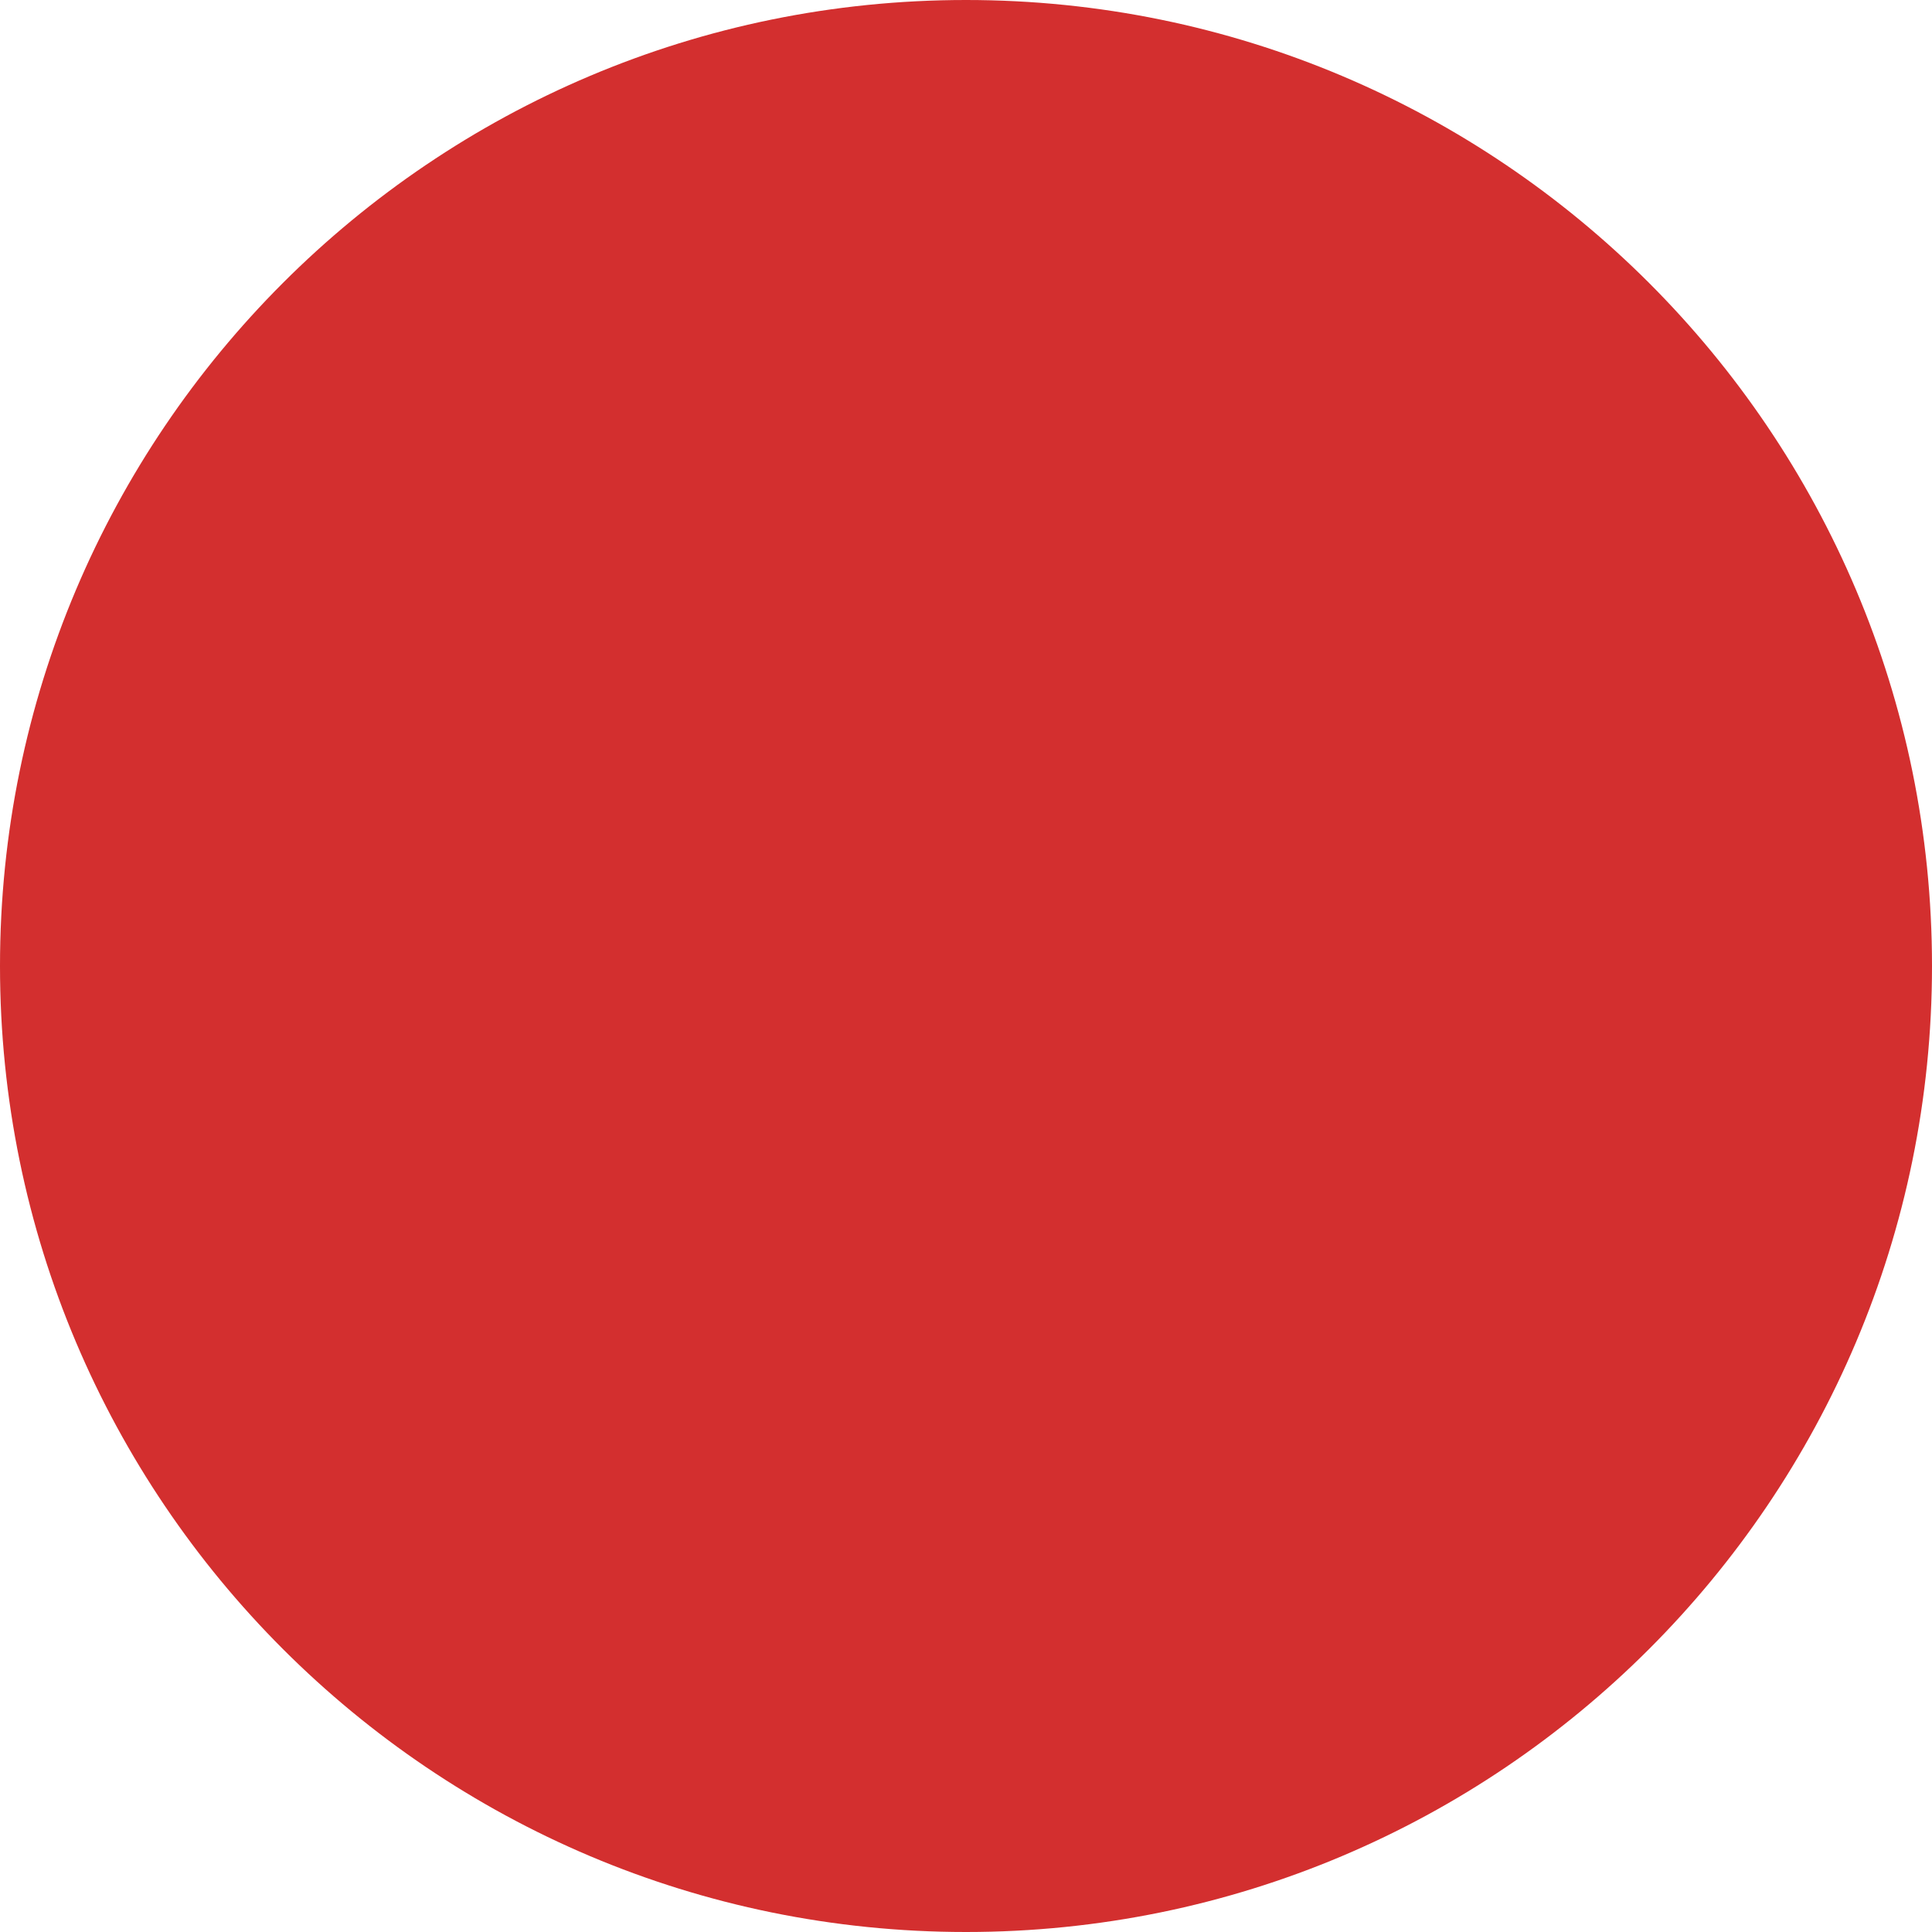
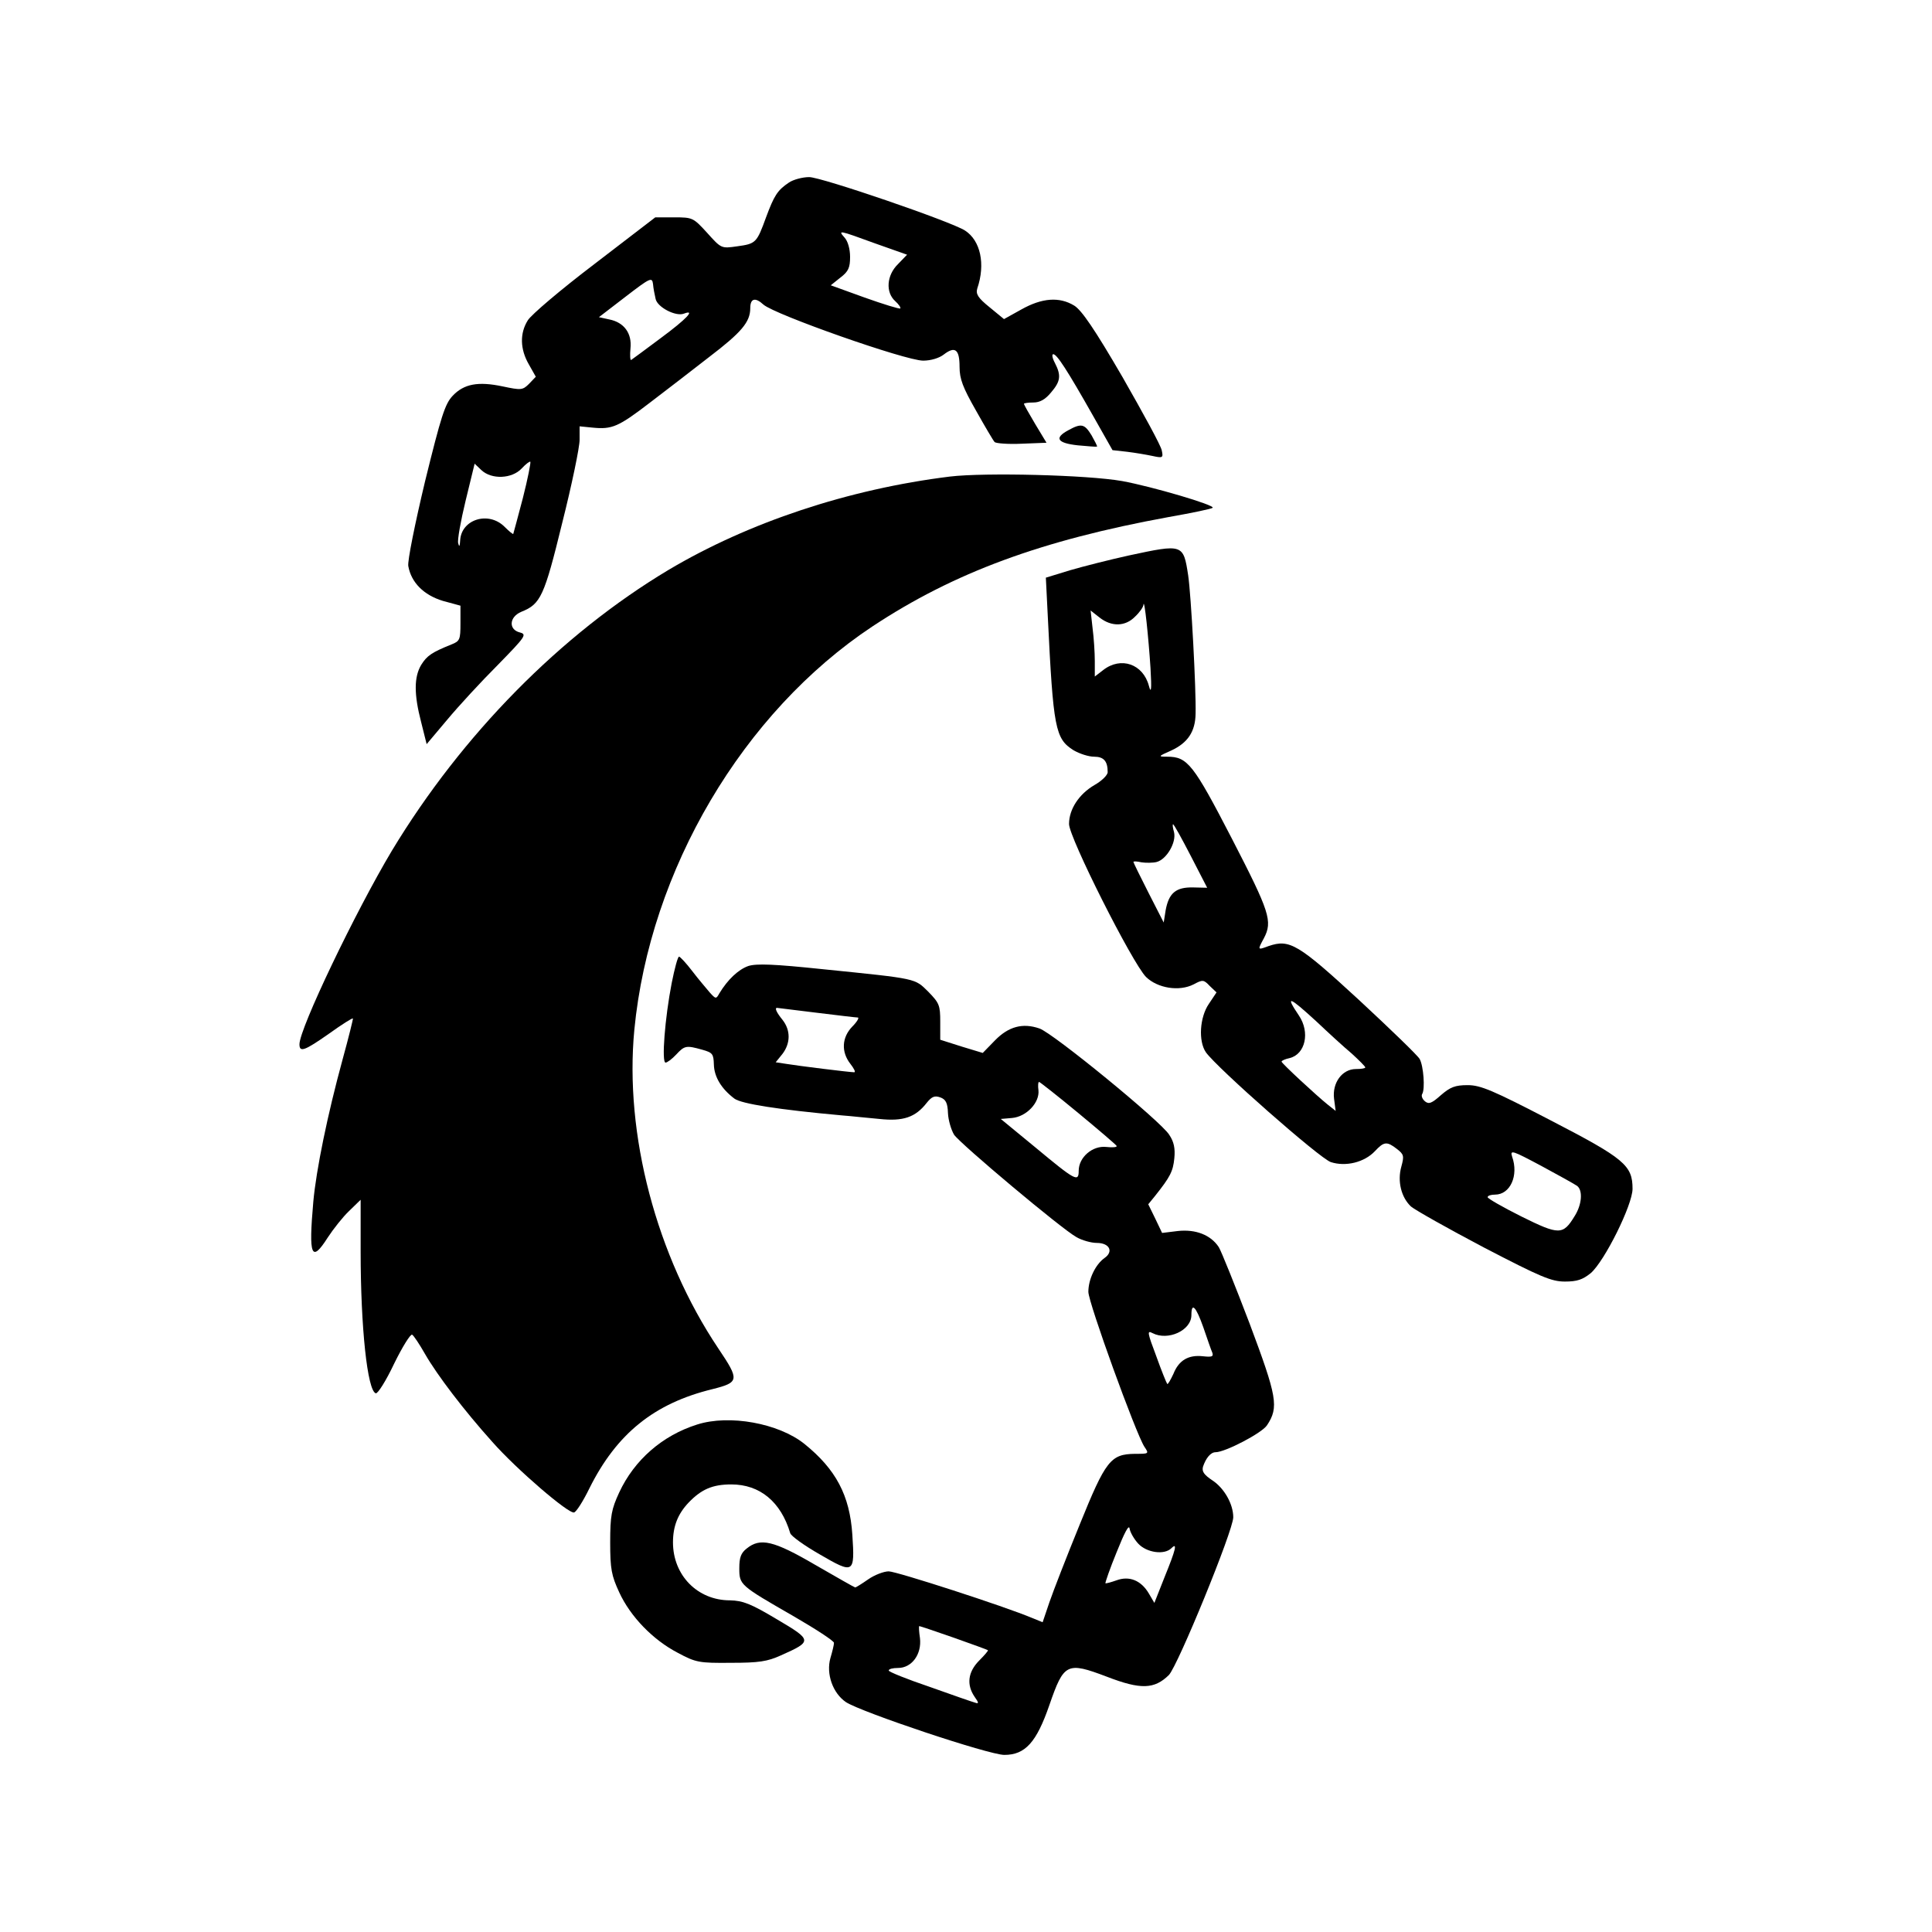
- <svg xmlns="http://www.w3.org/2000/svg" width="600" height="600">
-   <circle cx="300" cy="300" r="300" fill="#D32F2F" />
+ <svg xmlns="http://www.w3.org/2000/svg" version="1.0" width="600pt" height="600pt" viewBox="0 0 600 600" preserveAspectRatio="xMidYMid meet">
+   <g transform="translate(0,600) scale(0.1,-0.1)" fill="#000000" stroke="none">
+     <path d="M2450 5433 c-36 -24 -46 -41 -71 -108 -29 -80 -32 -82 -90 -90 -49 -7 -49 -7 -93 42 -43 47 -45 48 -102 48 l-59 0 -189 -145 c-104 -79 -197 -158 -207 -175 -25 -40 -24 -89 3 -136 l22 -39 -21 -22 c-20 -20 -25 -20 -82 -8 -76 16 -120 8 -155 -29 -24 -25 -36 -63 -86 -266 -31 -130 -55 -248 -52 -263 9 -51 48 -90 107 -108 l55 -15 0 -55 c0 -50 -2 -55 -27 -65 -62 -25 -77 -35 -95 -64 -22 -37 -23 -90 0 -178 l17 -68 64 76 c35 42 105 118 157 170 87 89 91 95 68 101 -35 9 -33 48 5 64 60 24 71 47 127 276 30 119 54 235 54 258 l0 42 40 -4 c61 -6 80 2 179 78 50 38 133 102 183 141 101 77 128 109 128 152 0 30 15 35 41 11 35 -31 441 -174 496 -174 24 0 50 8 64 19 35 27 49 16 49 -38 0 -38 10 -64 51 -136 28 -50 54 -94 58 -98 5 -4 42 -7 84 -5 l77 3 -35 58 c-19 32 -35 60 -35 63 0 2 13 4 29 4 20 0 37 9 55 31 30 35 32 53 12 92 -8 15 -10 27 -5 27 11 0 42 -47 124 -192 l60 -106 45 -5 c25 -3 60 -9 79 -13 32 -7 34 -6 29 17 -2 14 -58 116 -122 228 -86 148 -127 208 -150 222 -46 28 -100 24 -164 -12 l-54 -30 -45 37 c-36 29 -43 41 -38 58 26 76 10 149 -38 180 -43 28 -446 166 -484 166 -21 0 -50 -8 -63 -17z m268 -189 l99 -35 -28 -29 c-36 -35 -39 -88 -9 -115 11 -10 18 -20 16 -23 -3 -2 -52 13 -111 34 l-105 38 30 24 c25 19 30 31 30 64 0 25 -7 49 -17 60 -21 24 -20 24 95 -18z m-682 -172 c5 -26 63 -56 88 -46 37 14 9 -16 -72 -76 -48 -36 -89 -66 -92 -68 -3 -1 -4 15 -2 36 5 47 -20 81 -66 90 l-32 7 82 63 c78 60 83 62 86 40 1 -13 5 -33 8 -46z m-412 -618 c-16 -60 -29 -110 -30 -112 -1 -2 -13 8 -27 22 -50 50 -135 23 -138 -43 -1 -18 -3 -21 -6 -8 -3 10 8 70 23 132 l28 115 21 -20 c32 -30 95 -27 125 5 13 14 25 23 27 21 2 -2 -8 -53 -23 -112z" />
+     <path d="M3318 4664 c-45 -24 -35 -40 29 -47 32 -3 58 -5 60 -4 1 2 -7 17 -17 35 -22 36 -32 38 -72 16z" />
+     <path d="M2950 4520 c-315 -39 -625 -142 -874 -290 -334 -200 -641 -511 -859 -872 -113 -189 -287 -552 -287 -601 0 -26 15 -21 92 33 39 28 72 49 74 47 1 -1 -13 -58 -32 -127 -47 -172 -82 -343 -91 -442 -15 -170 -6 -191 45 -111 17 26 47 64 66 82 l36 35 0 -160 c0 -237 21 -433 47 -441 6 -2 32 39 57 92 26 53 51 93 56 90 5 -3 23 -30 40 -60 38 -66 121 -175 209 -273 76 -86 238 -225 254 -219 7 2 28 35 47 74 85 171 202 265 383 309 83 21 84 28 18 126 -193 288 -292 666 -261 990 48 496 337 986 740 1253 253 167 524 267 918 339 74 13 136 26 138 29 9 8 -188 66 -281 83 -107 19 -426 27 -535 14z" />
+     <path d="M3506 4275 c-59 -13 -142 -34 -183 -46 l-75 -23 6 -120 c17 -349 23 -380 80 -416 19 -11 47 -20 64 -20 30 0 42 -14 42 -48 0 -9 -18 -27 -41 -40 -48 -28 -79 -75 -79 -121 0 -42 196 -431 239 -475 36 -35 103 -46 148 -23 28 15 31 15 50 -5 l21 -20 -24 -36 c-28 -41 -33 -115 -9 -150 35 -49 354 -330 388 -341 46 -15 104 -1 137 34 28 30 37 31 68 7 22 -17 23 -22 14 -55 -13 -46 0 -96 30 -124 13 -11 114 -68 226 -127 177 -92 210 -106 252 -106 38 0 55 6 80 26 43 37 130 212 130 262 0 73 -25 94 -255 213 -179 93 -217 109 -257 109 -39 0 -54 -6 -83 -31 -29 -26 -38 -29 -50 -19 -8 7 -12 17 -8 23 9 15 4 86 -8 108 -5 10 -90 92 -188 183 -190 175 -216 190 -281 168 -35 -13 -35 -13 -15 24 28 53 18 82 -99 309 -120 232 -138 255 -201 255 -29 0 -29 1 12 19 52 24 75 59 76 114 2 75 -14 370 -23 430 -15 98 -16 98 -184 62z m67 -350 c4 -67 2 -81 -5 -55 -18 68 -87 92 -142 49 l-26 -20 0 48 c0 26 -3 73 -7 103 l-6 54 28 -22 c37 -29 80 -28 110 3 14 13 26 30 26 37 3 23 16 -104 22 -197z m125 -583 l51 -99 -44 1 c-53 1 -75 -17 -85 -71 l-6 -38 -47 92 c-26 51 -47 94 -47 96 0 3 11 2 25 -1 13 -2 35 -2 47 1 31 8 62 61 54 93 -4 13 -5 24 -3 24 3 0 27 -44 55 -98z m390 -514 c37 -35 86 -80 110 -100 23 -21 42 -40 42 -43 0 -3 -13 -5 -29 -5 -43 0 -74 -43 -68 -92 l5 -38 -24 19 c-35 28 -144 129 -144 134 0 3 11 8 25 11 49 12 64 80 29 132 -44 65 -31 60 54 -18z m810 -511 c18 -14 15 -58 -8 -94 -36 -59 -48 -59 -165 -1 -58 29 -105 56 -105 60 0 5 11 8 23 8 47 0 74 59 53 118 -7 22 1 19 91 -29 54 -29 104 -57 111 -62z" />
+     <path d="M2086 2947 c-21 -108 -32 -247 -19 -247 5 0 20 11 33 25 26 28 31 29 81 15 32 -9 35 -13 36 -46 1 -39 24 -76 64 -106 22 -16 136 -34 334 -52 28 -2 80 -8 116 -11 74 -8 112 5 147 50 16 20 25 23 42 17 17 -6 23 -17 24 -49 1 -22 10 -52 19 -67 20 -29 333 -292 380 -318 17 -10 46 -18 63 -18 40 0 53 -27 24 -47 -28 -20 -50 -66 -50 -105 0 -33 147 -439 174 -481 15 -22 14 -22 -29 -22 -76 -1 -91 -20 -172 -220 -40 -98 -82 -206 -94 -241 l-21 -62 -32 13 c-85 36 -422 145 -446 145 -15 0 -44 -11 -64 -25 -20 -14 -38 -25 -40 -25 -2 0 -58 32 -124 70 -130 76 -171 85 -213 51 -18 -14 -23 -28 -23 -61 0 -52 1 -53 168 -149 69 -40 126 -77 126 -83 0 -6 -5 -27 -11 -47 -14 -49 7 -109 48 -137 47 -31 444 -164 492 -164 65 0 100 39 140 155 45 130 54 135 178 88 106 -41 148 -39 193 5 28 29 200 449 200 490 0 41 -28 90 -64 114 -27 18 -34 28 -30 43 9 27 24 45 39 45 30 0 145 60 160 84 37 56 31 88 -54 315 -45 118 -88 225 -96 238 -25 38 -72 56 -127 50 l-49 -6 -21 44 -22 45 22 27 c46 58 55 75 59 116 3 30 -1 51 -16 73 -25 41 -361 316 -403 330 -52 18 -96 6 -138 -37 l-38 -39 -66 20 -66 21 0 56 c0 51 -3 58 -37 93 -43 42 -31 40 -327 70 -153 16 -206 18 -232 10 -31 -11 -64 -42 -90 -85 -10 -18 -11 -18 -30 3 -10 12 -35 41 -54 66 -19 25 -38 45 -41 45 -4 1 -14 -37 -23 -82z m449 -92 c65 -8 124 -15 129 -15 5 0 -2 -13 -17 -28 -33 -34 -35 -79 -6 -116 11 -14 17 -26 12 -26 -14 0 -175 20 -211 26 l-33 5 21 26 c25 33 26 73 0 106 -18 22 -25 37 -17 37 1 0 56 -7 122 -15z m813 -311 c64 -53 118 -99 120 -103 1 -4 -13 -5 -32 -3 -43 5 -86 -32 -86 -74 0 -36 -10 -31 -135 73 l-107 88 35 3 c45 4 86 48 82 86 -2 14 -1 26 2 26 2 0 57 -43 121 -96z m389 -666 c12 -35 24 -70 28 -79 4 -12 -1 -14 -29 -11 -45 5 -75 -12 -92 -55 -9 -19 -17 -33 -19 -31 -2 2 -18 41 -34 86 -28 74 -29 81 -12 72 48 -25 121 8 121 56 0 41 14 27 37 -38z m-202 -672 c26 -28 81 -36 103 -14 19 19 14 -3 -21 -89 l-32 -81 -17 29 c-24 41 -61 56 -101 41 -17 -6 -32 -10 -34 -9 -1 2 14 46 35 97 24 60 38 87 40 73 2 -12 14 -33 27 -47z m-573 -292 c56 -20 104 -37 106 -39 2 -1 -11 -16 -28 -33 -34 -35 -39 -74 -13 -112 13 -18 13 -22 2 -18 -8 2 -71 24 -141 49 -71 24 -128 47 -128 51 0 5 13 8 29 8 43 0 74 43 68 93 -3 20 -4 37 -2 37 2 0 50 -16 107 -36z" />
+     <path d="M2165 1576 c-108 -34 -195 -110 -242 -211 -24 -52 -28 -72 -28 -155 0 -83 4 -103 28 -155 35 -76 105 -148 182 -188 56 -30 66 -32 165 -31 87 0 113 4 155 23 99 44 98 47 -12 112 -82 49 -106 58 -146 59 -101 0 -177 78 -177 180 0 50 15 88 48 123 40 42 75 57 133 57 89 0 154 -54 183 -151 2 -9 44 -39 93 -67 105 -61 108 -59 100 62 -8 122 -51 203 -149 282 -80 64 -233 92 -333 60z" />
+   </g>
</svg>
